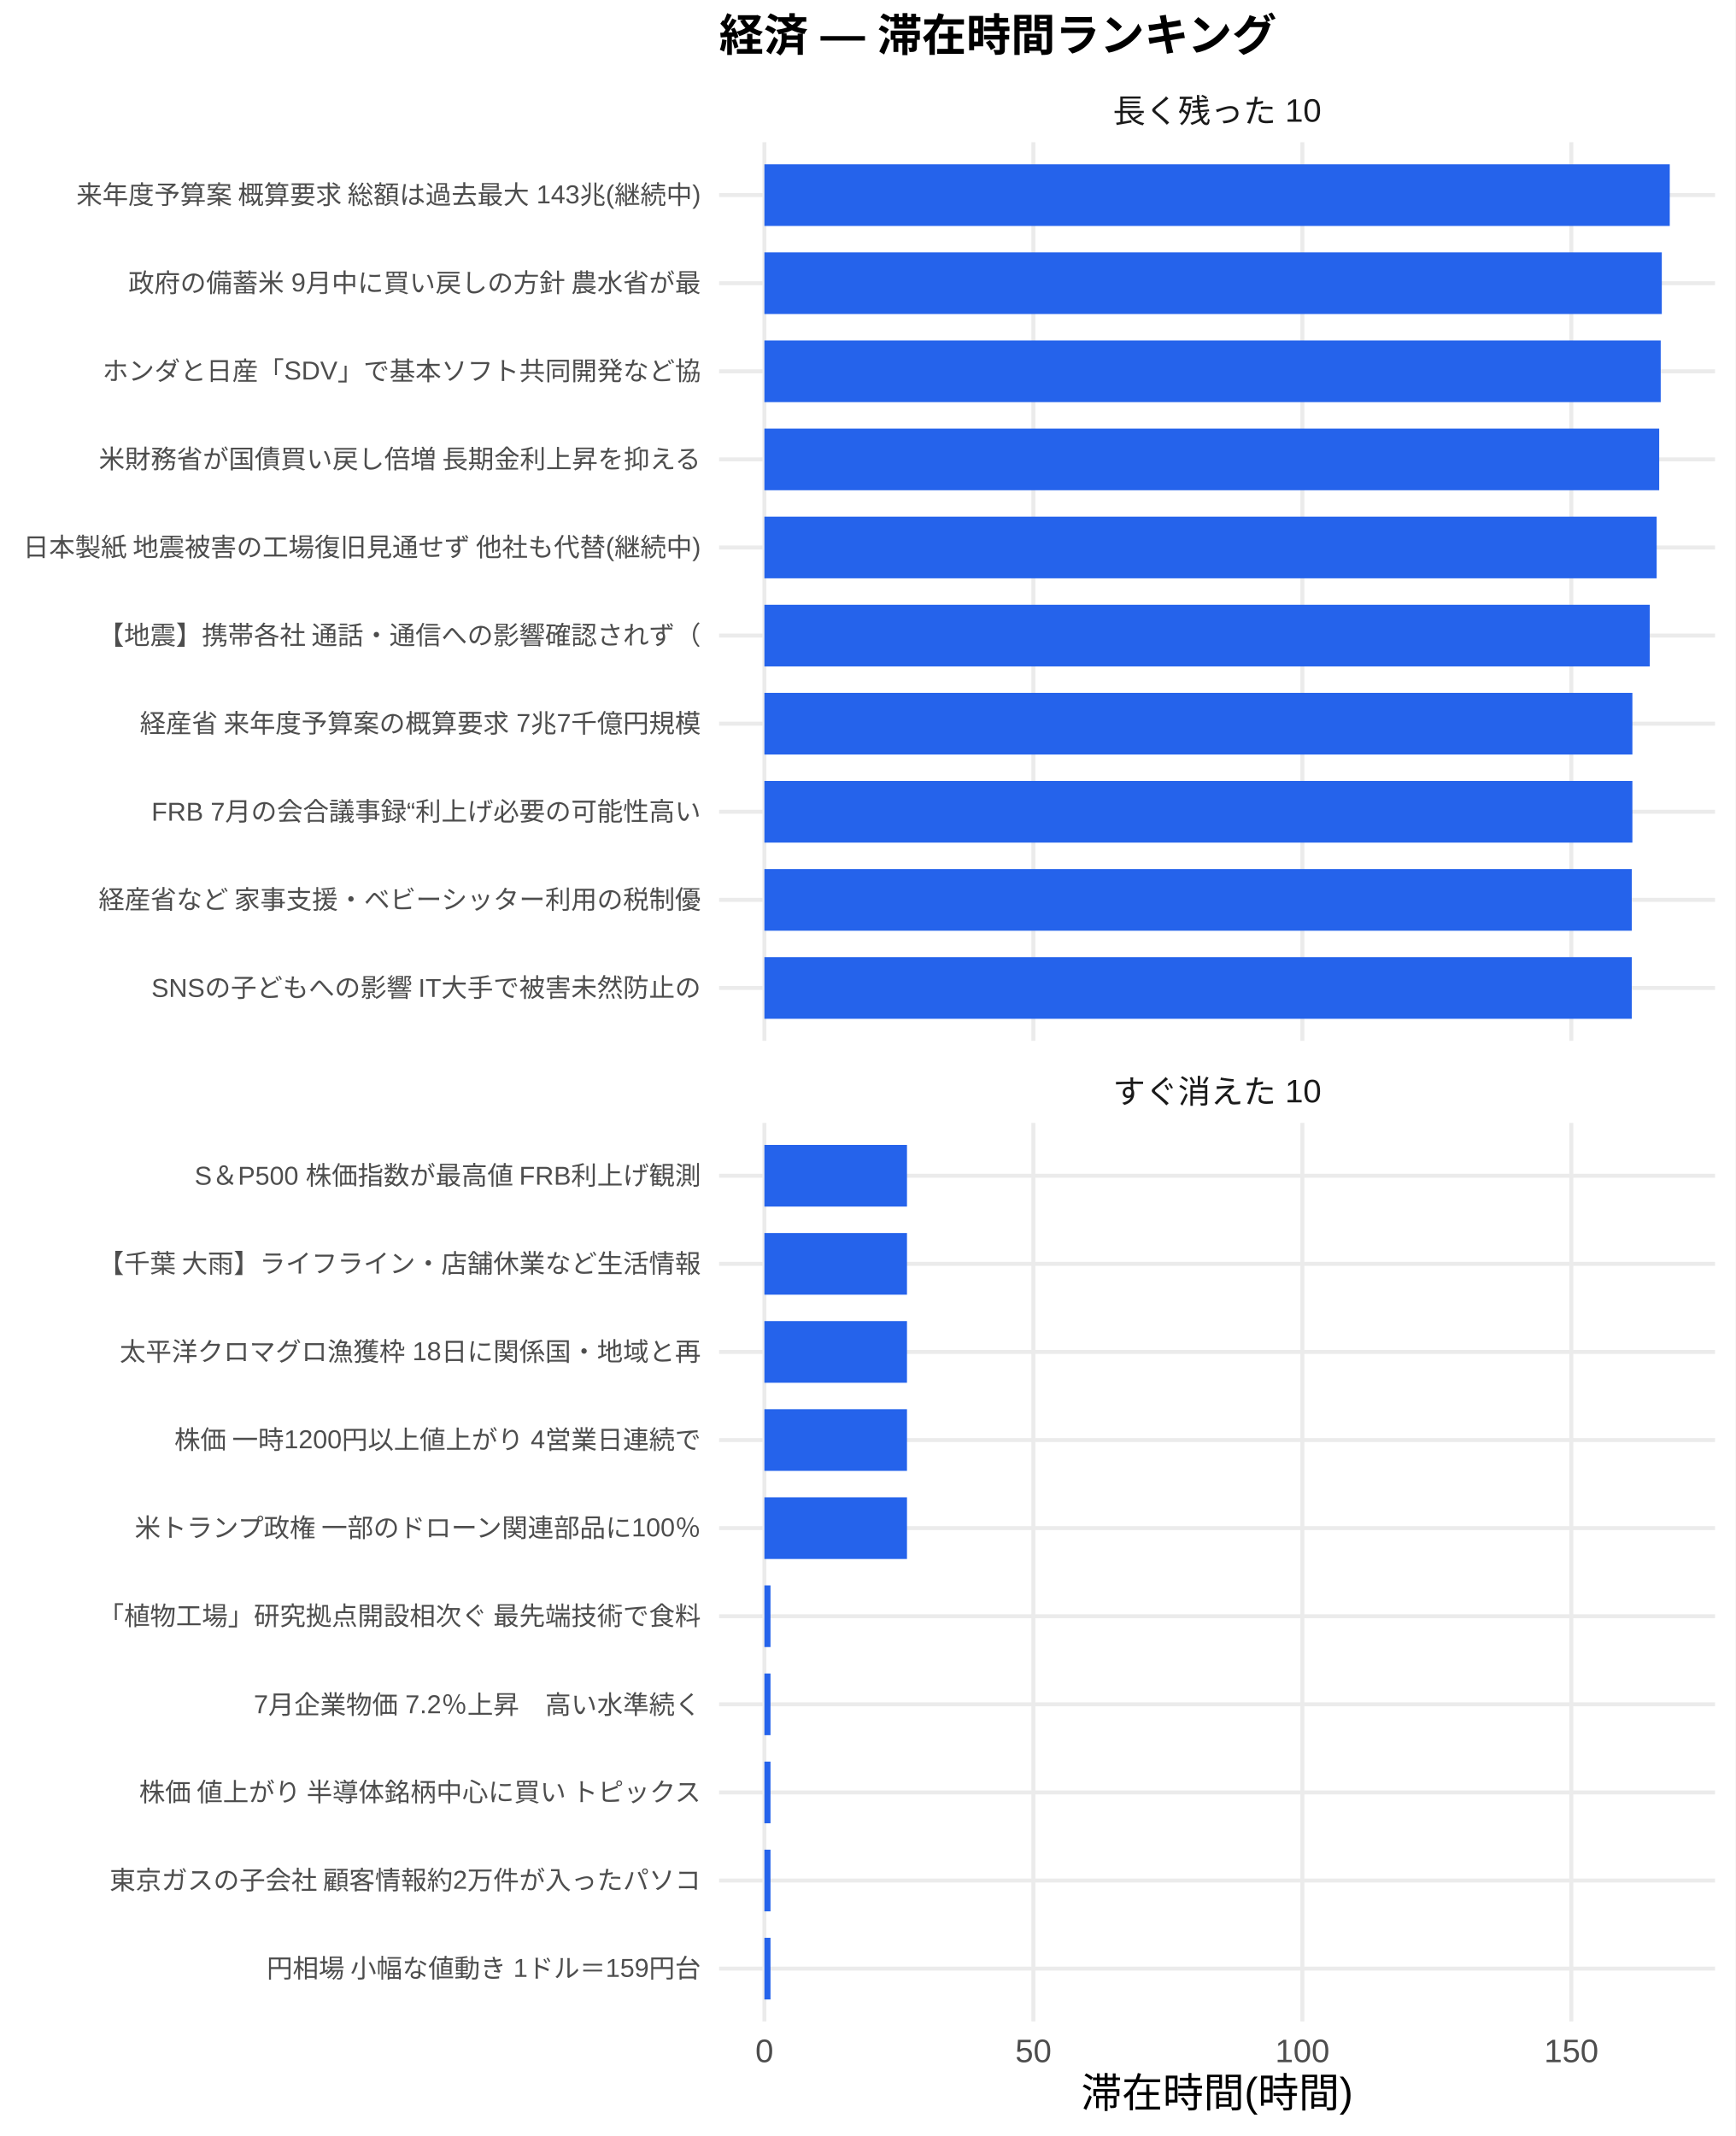
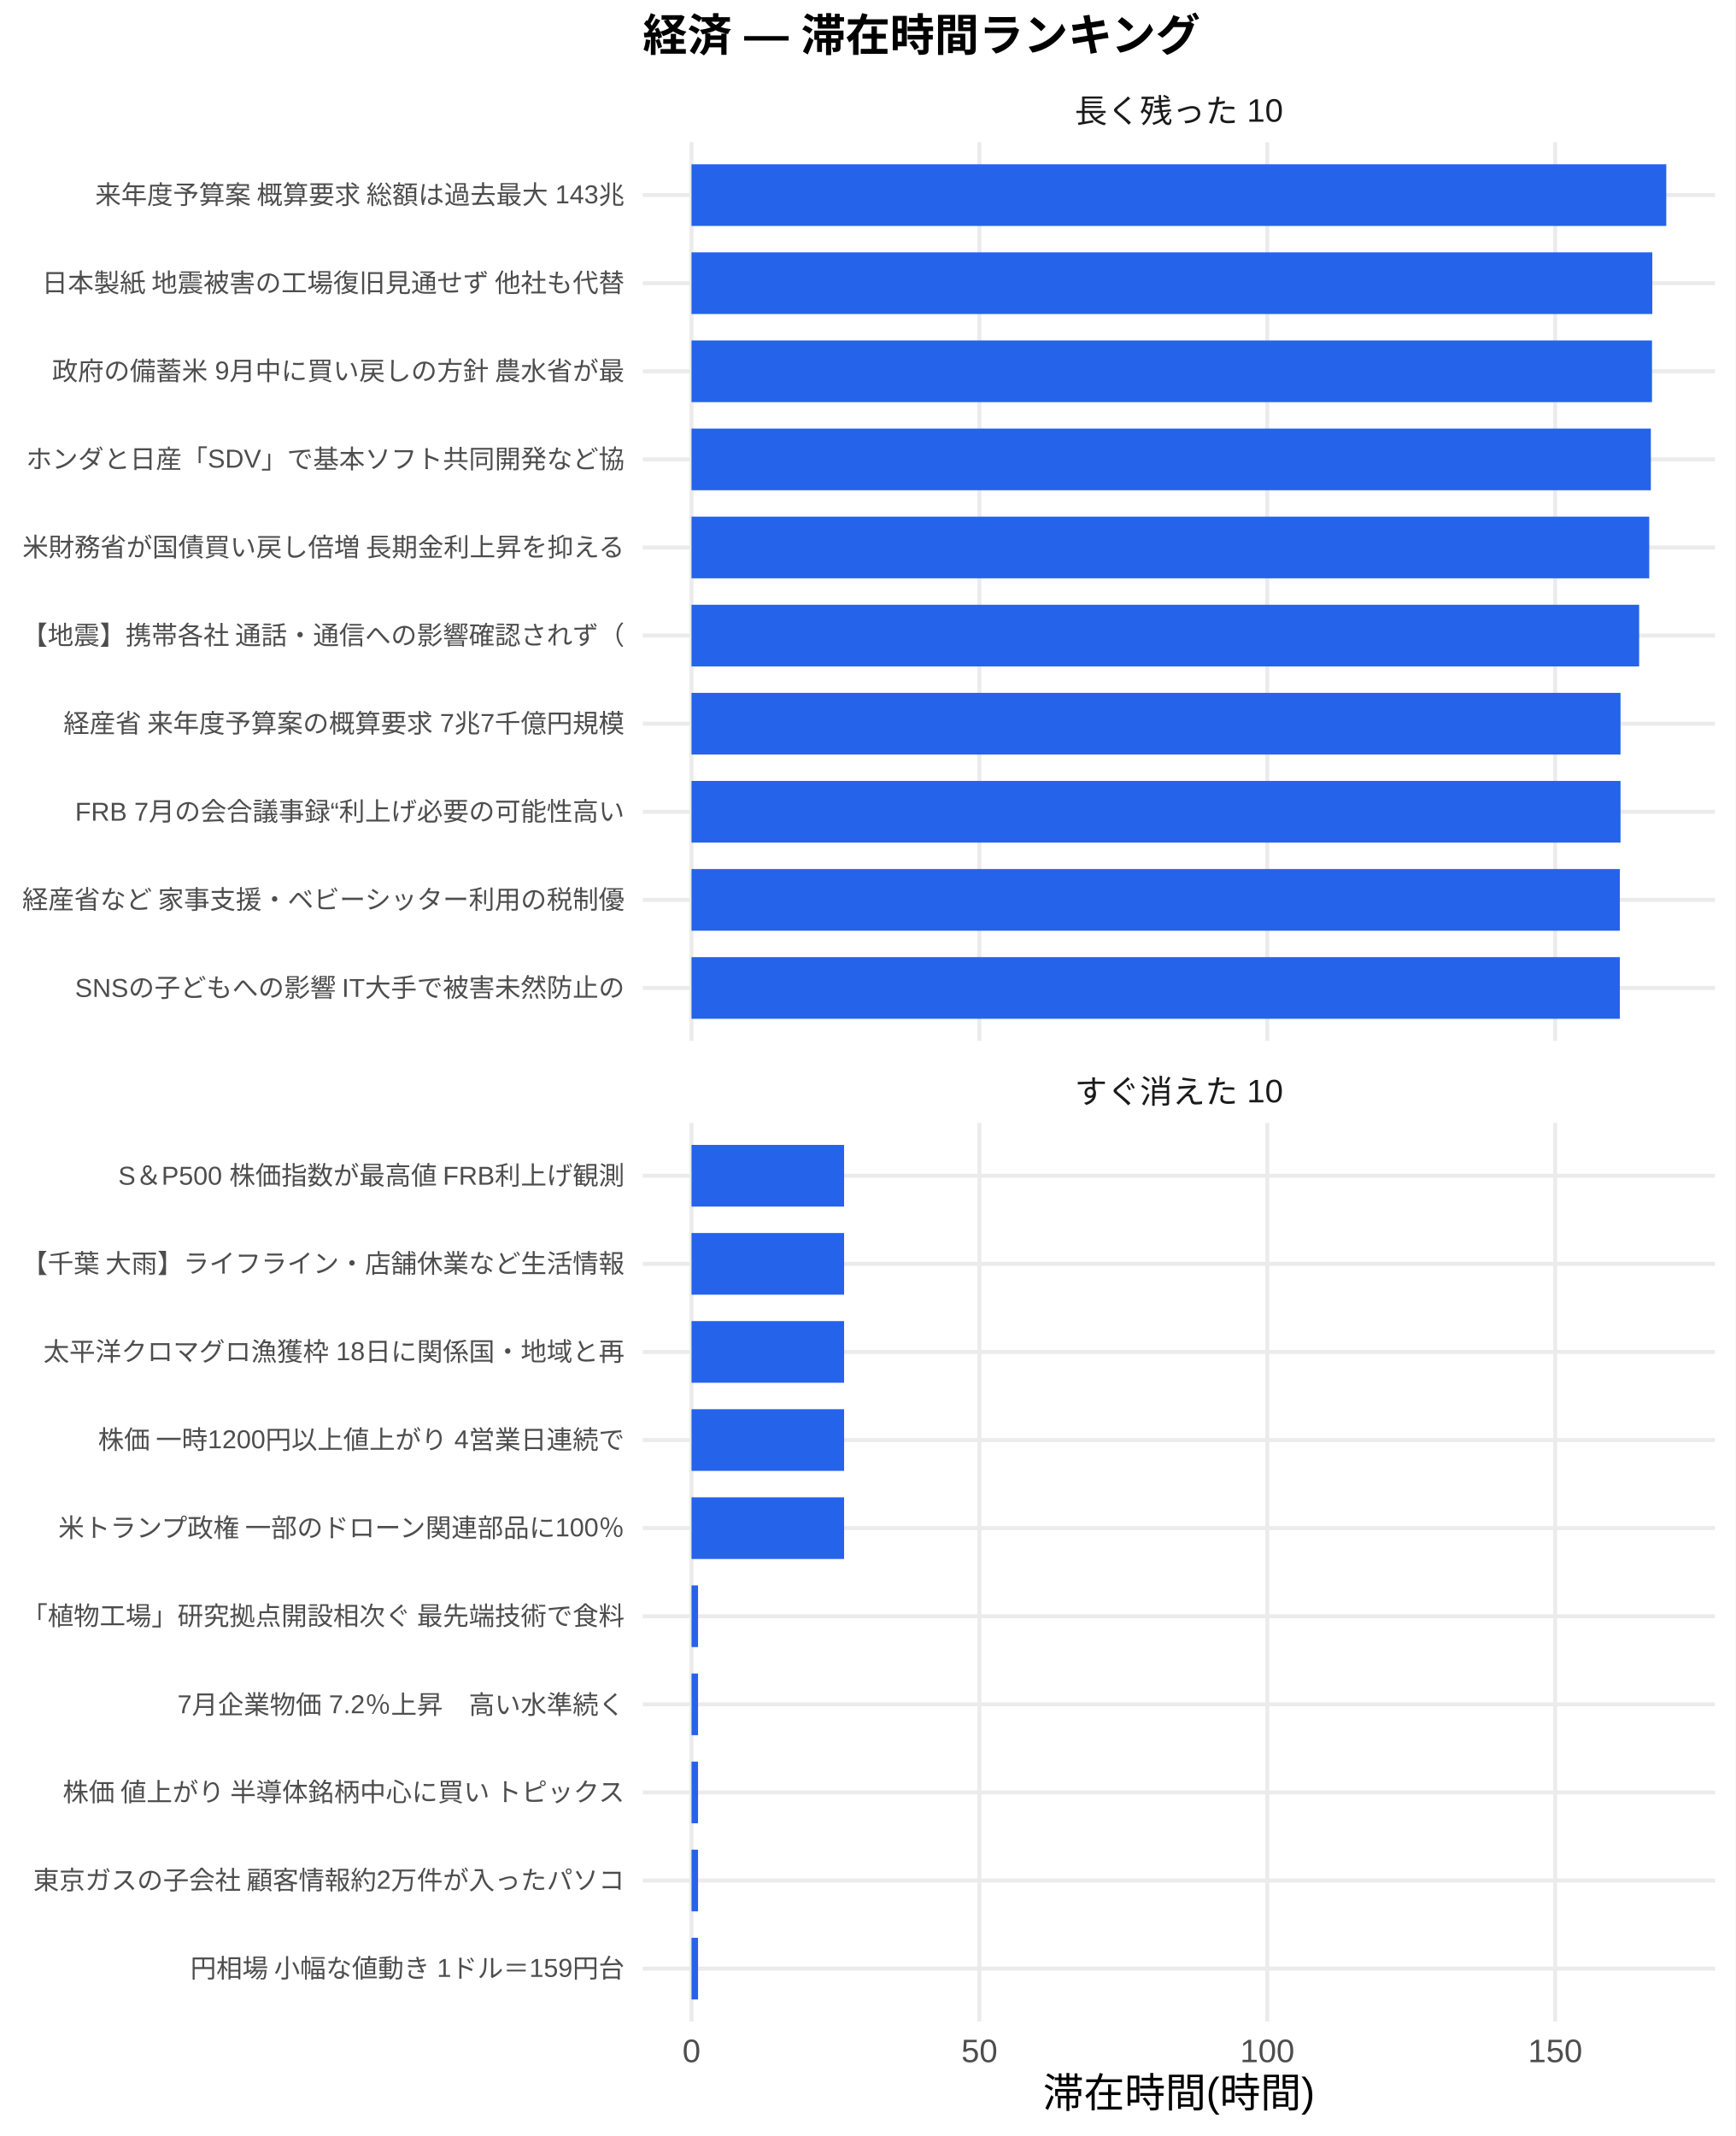
<svg xmlns="http://www.w3.org/2000/svg" width="468.00pt" height="576.00pt" viewBox="0 0 468.00 576.00">
  <g class="svglite">
    <defs>
      <style type="text/css">
    .svglite line, .svglite polyline, .svglite polygon, .svglite path, .svglite rect, .svglite circle {
      fill: none;
      stroke: #000000;
      stroke-linecap: round;
      stroke-linejoin: round;
      stroke-miterlimit: 10.00;
    }
    .svglite text {
      white-space: pre;
    }
    .svglite g.glyphgroup path {
      fill: inherit;
      stroke: none;
    }
  </style>
    </defs>
    <rect width="100%" height="100%" style="stroke: none; fill: #FFFFFF;" />
    <defs>
      <clipPath id="cpMC4wMHw0NjguMDB8MC4wMHw1NzYuMDA=">
        <rect x="0.00" y="0.00" width="468.00" height="576.00" />
      </clipPath>
    </defs>
    <g clip-path="url(#cpMC4wMHw0NjguMDB8MC4wMHw1NzYuMDA=)">
-       <rect x="0" y="0.00" width="468.00" height="576.00" style="stroke-width: 1.07; stroke: none; fill: #FFFFFF;" />
+       <rect x="0.00" y="0.00" width="468.00" height="576.00" style="stroke-width: 1.07; stroke: none; fill: #FFFFFF;" />
    </g>
    <defs>
-       <clipPath id="cpMTkzLjk0fDQ2Mi41MnwzOC4zNnwyODAuNjc=">
-         <rect x="193.94" y="38.36" width="268.58" height="242.31" />
+       <clipPath id="cpMTczLjM1fDQ2Mi41MnwzOC4zNnwyODAuNjc=">
+         <rect x="173.35" y="38.36" width="289.17" height="242.31" />
      </clipPath>
    </defs>
-     <g clip-path="url(#cpMTkzLjk0fDQ2Mi41MnwzOC4zNnwyODAuNjc=)">
-       <polyline points="193.94,266.42 462.52,266.42 " style="stroke-width: 1.07; stroke: #EBEBEB; stroke-linecap: butt;" />
-       <polyline points="193.94,242.66 462.52,242.66 " style="stroke-width: 1.07; stroke: #EBEBEB; stroke-linecap: butt;" />
-       <polyline points="193.94,218.91 462.52,218.91 " style="stroke-width: 1.07; stroke: #EBEBEB; stroke-linecap: butt;" />
-       <polyline points="193.94,195.15 462.52,195.15 " style="stroke-width: 1.07; stroke: #EBEBEB; stroke-linecap: butt;" />
-       <polyline points="193.94,171.39 462.52,171.39 " style="stroke-width: 1.07; stroke: #EBEBEB; stroke-linecap: butt;" />
-       <polyline points="193.94,147.64 462.52,147.64 " style="stroke-width: 1.07; stroke: #EBEBEB; stroke-linecap: butt;" />
-       <polyline points="193.94,123.88 462.52,123.88 " style="stroke-width: 1.07; stroke: #EBEBEB; stroke-linecap: butt;" />
-       <polyline points="193.94,100.13 462.52,100.13 " style="stroke-width: 1.07; stroke: #EBEBEB; stroke-linecap: butt;" />
-       <polyline points="193.94,76.37 462.52,76.37 " style="stroke-width: 1.07; stroke: #EBEBEB; stroke-linecap: butt;" />
-       <polyline points="193.94,52.61 462.52,52.61 " style="stroke-width: 1.07; stroke: #EBEBEB; stroke-linecap: butt;" />
-       <polyline points="206.15,280.67 206.15,38.36 " style="stroke-width: 1.07; stroke: #EBEBEB; stroke-linecap: butt;" />
-       <polyline points="278.69,280.67 278.69,38.36 " style="stroke-width: 1.07; stroke: #EBEBEB; stroke-linecap: butt;" />
-       <polyline points="351.23,280.67 351.23,38.36 " style="stroke-width: 1.07; stroke: #EBEBEB; stroke-linecap: butt;" />
-       <polyline points="423.76,280.67 423.76,38.36 " style="stroke-width: 1.07; stroke: #EBEBEB; stroke-linecap: butt;" />
-       <rect x="206.15" y="44.30" width="244.16" height="16.63" style="stroke-width: 1.07; stroke: none; stroke-linecap: butt; stroke-linejoin: miter; fill: #2563EB;" />
-       <rect x="206.15" y="68.05" width="242.01" height="16.63" style="stroke-width: 1.07; stroke: none; stroke-linecap: butt; stroke-linejoin: miter; fill: #2563EB;" />
-       <rect x="206.15" y="91.81" width="241.72" height="16.63" style="stroke-width: 1.07; stroke: none; stroke-linecap: butt; stroke-linejoin: miter; fill: #2563EB;" />
-       <rect x="206.15" y="115.57" width="241.31" height="16.63" style="stroke-width: 1.07; stroke: none; stroke-linecap: butt; stroke-linejoin: miter; fill: #2563EB;" />
-       <rect x="206.15" y="139.32" width="240.63" height="16.63" style="stroke-width: 1.07; stroke: none; stroke-linecap: butt; stroke-linejoin: miter; fill: #2563EB;" />
-       <rect x="206.15" y="163.08" width="238.77" height="16.63" style="stroke-width: 1.07; stroke: none; stroke-linecap: butt; stroke-linejoin: miter; fill: #2563EB;" />
-       <rect x="206.15" y="186.84" width="234.08" height="16.63" style="stroke-width: 1.07; stroke: none; stroke-linecap: butt; stroke-linejoin: miter; fill: #2563EB;" />
-       <rect x="206.15" y="210.59" width="234.08" height="16.63" style="stroke-width: 1.07; stroke: none; stroke-linecap: butt; stroke-linejoin: miter; fill: #2563EB;" />
-       <rect x="206.15" y="234.35" width="233.91" height="16.63" style="stroke-width: 1.07; stroke: none; stroke-linecap: butt; stroke-linejoin: miter; fill: #2563EB;" />
-       <rect x="206.15" y="258.10" width="233.91" height="16.63" style="stroke-width: 1.07; stroke: none; stroke-linecap: butt; stroke-linejoin: miter; fill: #2563EB;" />
+     <g clip-path="url(#cpMTczLjM1fDQ2Mi41MnwzOC4zNnwyODAuNjc=)">
+       <polyline points="173.35,266.42 462.52,266.42 " style="stroke-width: 1.07; stroke: #EBEBEB; stroke-linecap: butt;" />
+       <polyline points="173.35,242.66 462.52,242.66 " style="stroke-width: 1.07; stroke: #EBEBEB; stroke-linecap: butt;" />
+       <polyline points="173.35,218.91 462.52,218.91 " style="stroke-width: 1.07; stroke: #EBEBEB; stroke-linecap: butt;" />
+       <polyline points="173.35,195.15 462.52,195.15 " style="stroke-width: 1.07; stroke: #EBEBEB; stroke-linecap: butt;" />
+       <polyline points="173.35,171.39 462.52,171.39 " style="stroke-width: 1.07; stroke: #EBEBEB; stroke-linecap: butt;" />
+       <polyline points="173.35,147.64 462.52,147.64 " style="stroke-width: 1.07; stroke: #EBEBEB; stroke-linecap: butt;" />
+       <polyline points="173.35,123.88 462.52,123.88 " style="stroke-width: 1.07; stroke: #EBEBEB; stroke-linecap: butt;" />
+       <polyline points="173.35,100.13 462.52,100.13 " style="stroke-width: 1.07; stroke: #EBEBEB; stroke-linecap: butt;" />
+       <polyline points="173.35,76.37 462.52,76.37 " style="stroke-width: 1.07; stroke: #EBEBEB; stroke-linecap: butt;" />
+       <polyline points="173.35,52.61 462.52,52.61 " style="stroke-width: 1.07; stroke: #EBEBEB; stroke-linecap: butt;" />
+       <polyline points="186.49,280.67 186.49,38.36 " style="stroke-width: 1.07; stroke: #EBEBEB; stroke-linecap: butt;" />
+       <polyline points="264.13,280.67 264.13,38.36 " style="stroke-width: 1.07; stroke: #EBEBEB; stroke-linecap: butt;" />
+       <polyline points="341.77,280.67 341.77,38.36 " style="stroke-width: 1.07; stroke: #EBEBEB; stroke-linecap: butt;" />
+       <polyline points="419.41,280.67 419.41,38.36 " style="stroke-width: 1.07; stroke: #EBEBEB; stroke-linecap: butt;" />
+       <rect x="186.49" y="44.30" width="262.88" height="16.63" style="stroke-width: 1.07; stroke: none; stroke-linecap: butt; stroke-linejoin: miter; fill: #2563EB;" />
+       <rect x="186.49" y="68.05" width="259.11" height="16.63" style="stroke-width: 1.07; stroke: none; stroke-linecap: butt; stroke-linejoin: miter; fill: #2563EB;" />
+       <rect x="186.49" y="91.81" width="259.03" height="16.63" style="stroke-width: 1.07; stroke: none; stroke-linecap: butt; stroke-linejoin: miter; fill: #2563EB;" />
+       <rect x="186.49" y="115.57" width="258.72" height="16.63" style="stroke-width: 1.07; stroke: none; stroke-linecap: butt; stroke-linejoin: miter; fill: #2563EB;" />
+       <rect x="186.49" y="139.32" width="258.28" height="16.63" style="stroke-width: 1.07; stroke: none; stroke-linecap: butt; stroke-linejoin: miter; fill: #2563EB;" />
+       <rect x="186.49" y="163.08" width="255.56" height="16.63" style="stroke-width: 1.07; stroke: none; stroke-linecap: butt; stroke-linejoin: miter; fill: #2563EB;" />
+       <rect x="186.49" y="186.84" width="250.54" height="16.63" style="stroke-width: 1.07; stroke: none; stroke-linecap: butt; stroke-linejoin: miter; fill: #2563EB;" />
+       <rect x="186.49" y="210.59" width="250.54" height="16.63" style="stroke-width: 1.07; stroke: none; stroke-linecap: butt; stroke-linejoin: miter; fill: #2563EB;" />
+       <rect x="186.49" y="234.35" width="250.36" height="16.63" style="stroke-width: 1.07; stroke: none; stroke-linecap: butt; stroke-linejoin: miter; fill: #2563EB;" />
+       <rect x="186.49" y="258.10" width="250.36" height="16.63" style="stroke-width: 1.07; stroke: none; stroke-linecap: butt; stroke-linejoin: miter; fill: #2563EB;" />
    </g>
    <g clip-path="url(#cpMC4wMHw0NjguMDB8MC4wMHw1NzYuMDA=)">
</g>
    <defs>
-       <clipPath id="cpMTkzLjk0fDQ2Mi41MnwzMDIuODB8NTQ1LjEy">
-         <rect x="193.94" y="302.80" width="268.58" height="242.31" />
+       <clipPath id="cpMTczLjM1fDQ2Mi41MnwzMDIuODB8NTQ1LjEy">
+         <rect x="173.35" y="302.80" width="289.17" height="242.31" />
      </clipPath>
    </defs>
-     <g clip-path="url(#cpMTkzLjk0fDQ2Mi41MnwzMDIuODB8NTQ1LjEy)">
-       <polyline points="193.94,530.86 462.52,530.86 " style="stroke-width: 1.07; stroke: #EBEBEB; stroke-linecap: butt;" />
-       <polyline points="193.94,507.11 462.52,507.11 " style="stroke-width: 1.07; stroke: #EBEBEB; stroke-linecap: butt;" />
-       <polyline points="193.94,483.35 462.52,483.35 " style="stroke-width: 1.07; stroke: #EBEBEB; stroke-linecap: butt;" />
-       <polyline points="193.94,459.59 462.52,459.59 " style="stroke-width: 1.07; stroke: #EBEBEB; stroke-linecap: butt;" />
-       <polyline points="193.94,435.84 462.52,435.84 " style="stroke-width: 1.07; stroke: #EBEBEB; stroke-linecap: butt;" />
-       <polyline points="193.94,412.08 462.52,412.08 " style="stroke-width: 1.07; stroke: #EBEBEB; stroke-linecap: butt;" />
-       <polyline points="193.94,388.33 462.52,388.33 " style="stroke-width: 1.07; stroke: #EBEBEB; stroke-linecap: butt;" />
-       <polyline points="193.94,364.57 462.52,364.57 " style="stroke-width: 1.07; stroke: #EBEBEB; stroke-linecap: butt;" />
-       <polyline points="193.94,340.81 462.52,340.81 " style="stroke-width: 1.07; stroke: #EBEBEB; stroke-linecap: butt;" />
-       <polyline points="193.94,317.06 462.52,317.06 " style="stroke-width: 1.07; stroke: #EBEBEB; stroke-linecap: butt;" />
-       <polyline points="206.15,545.12 206.15,302.80 " style="stroke-width: 1.07; stroke: #EBEBEB; stroke-linecap: butt;" />
-       <polyline points="278.69,545.12 278.69,302.80 " style="stroke-width: 1.07; stroke: #EBEBEB; stroke-linecap: butt;" />
-       <polyline points="351.23,545.12 351.23,302.80 " style="stroke-width: 1.07; stroke: #EBEBEB; stroke-linecap: butt;" />
-       <polyline points="423.76,545.12 423.76,302.80 " style="stroke-width: 1.07; stroke: #EBEBEB; stroke-linecap: butt;" />
-       <rect x="206.15" y="308.74" width="38.45" height="16.63" style="stroke-width: 1.07; stroke: none; stroke-linecap: butt; stroke-linejoin: miter; fill: #2563EB;" />
-       <rect x="206.15" y="332.50" width="38.45" height="16.63" style="stroke-width: 1.07; stroke: none; stroke-linecap: butt; stroke-linejoin: miter; fill: #2563EB;" />
-       <rect x="206.15" y="356.25" width="38.45" height="16.63" style="stroke-width: 1.07; stroke: none; stroke-linecap: butt; stroke-linejoin: miter; fill: #2563EB;" />
-       <rect x="206.15" y="380.01" width="38.45" height="16.63" style="stroke-width: 1.07; stroke: none; stroke-linecap: butt; stroke-linejoin: miter; fill: #2563EB;" />
-       <rect x="206.15" y="403.77" width="38.45" height="16.63" style="stroke-width: 1.07; stroke: none; stroke-linecap: butt; stroke-linejoin: miter; fill: #2563EB;" />
-       <rect x="206.15" y="427.52" width="1.64" height="16.63" style="stroke-width: 1.07; stroke: none; stroke-linecap: butt; stroke-linejoin: miter; fill: #2563EB;" />
-       <rect x="206.15" y="451.28" width="1.64" height="16.63" style="stroke-width: 1.07; stroke: none; stroke-linecap: butt; stroke-linejoin: miter; fill: #2563EB;" />
-       <rect x="206.15" y="475.04" width="1.64" height="16.63" style="stroke-width: 1.07; stroke: none; stroke-linecap: butt; stroke-linejoin: miter; fill: #2563EB;" />
-       <rect x="206.15" y="498.79" width="1.64" height="16.63" style="stroke-width: 1.07; stroke: none; stroke-linecap: butt; stroke-linejoin: miter; fill: #2563EB;" />
-       <rect x="206.15" y="522.55" width="1.64" height="16.63" style="stroke-width: 1.07; stroke: none; stroke-linecap: butt; stroke-linejoin: miter; fill: #2563EB;" />
+     <g clip-path="url(#cpMTczLjM1fDQ2Mi41MnwzMDIuODB8NTQ1LjEy)">
+       <polyline points="173.35,530.86 462.52,530.86 " style="stroke-width: 1.07; stroke: #EBEBEB; stroke-linecap: butt;" />
+       <polyline points="173.35,507.11 462.52,507.11 " style="stroke-width: 1.07; stroke: #EBEBEB; stroke-linecap: butt;" />
+       <polyline points="173.35,483.35 462.52,483.35 " style="stroke-width: 1.07; stroke: #EBEBEB; stroke-linecap: butt;" />
+       <polyline points="173.35,459.59 462.52,459.59 " style="stroke-width: 1.07; stroke: #EBEBEB; stroke-linecap: butt;" />
+       <polyline points="173.35,435.84 462.52,435.84 " style="stroke-width: 1.07; stroke: #EBEBEB; stroke-linecap: butt;" />
+       <polyline points="173.35,412.08 462.52,412.08 " style="stroke-width: 1.07; stroke: #EBEBEB; stroke-linecap: butt;" />
+       <polyline points="173.35,388.33 462.52,388.33 " style="stroke-width: 1.07; stroke: #EBEBEB; stroke-linecap: butt;" />
+       <polyline points="173.35,364.57 462.52,364.57 " style="stroke-width: 1.07; stroke: #EBEBEB; stroke-linecap: butt;" />
+       <polyline points="173.35,340.81 462.52,340.81 " style="stroke-width: 1.07; stroke: #EBEBEB; stroke-linecap: butt;" />
+       <polyline points="173.35,317.06 462.52,317.06 " style="stroke-width: 1.07; stroke: #EBEBEB; stroke-linecap: butt;" />
+       <polyline points="186.49,545.12 186.49,302.80 " style="stroke-width: 1.07; stroke: #EBEBEB; stroke-linecap: butt;" />
+       <polyline points="264.13,545.12 264.13,302.80 " style="stroke-width: 1.07; stroke: #EBEBEB; stroke-linecap: butt;" />
+       <polyline points="341.77,545.12 341.77,302.80 " style="stroke-width: 1.07; stroke: #EBEBEB; stroke-linecap: butt;" />
+       <polyline points="419.41,545.12 419.41,302.80 " style="stroke-width: 1.07; stroke: #EBEBEB; stroke-linecap: butt;" />
+       <rect x="186.49" y="308.74" width="41.15" height="16.63" style="stroke-width: 1.07; stroke: none; stroke-linecap: butt; stroke-linejoin: miter; fill: #2563EB;" />
+       <rect x="186.49" y="332.50" width="41.15" height="16.63" style="stroke-width: 1.07; stroke: none; stroke-linecap: butt; stroke-linejoin: miter; fill: #2563EB;" />
+       <rect x="186.49" y="356.25" width="41.15" height="16.63" style="stroke-width: 1.07; stroke: none; stroke-linecap: butt; stroke-linejoin: miter; fill: #2563EB;" />
+       <rect x="186.49" y="380.01" width="41.15" height="16.63" style="stroke-width: 1.07; stroke: none; stroke-linecap: butt; stroke-linejoin: miter; fill: #2563EB;" />
+       <rect x="186.49" y="403.77" width="41.15" height="16.63" style="stroke-width: 1.07; stroke: none; stroke-linecap: butt; stroke-linejoin: miter; fill: #2563EB;" />
+       <rect x="186.49" y="427.52" width="1.76" height="16.63" style="stroke-width: 1.07; stroke: none; stroke-linecap: butt; stroke-linejoin: miter; fill: #2563EB;" />
+       <rect x="186.49" y="451.28" width="1.76" height="16.63" style="stroke-width: 1.07; stroke: none; stroke-linecap: butt; stroke-linejoin: miter; fill: #2563EB;" />
+       <rect x="186.49" y="475.04" width="1.76" height="16.63" style="stroke-width: 1.07; stroke: none; stroke-linecap: butt; stroke-linejoin: miter; fill: #2563EB;" />
+       <rect x="186.49" y="498.79" width="1.76" height="16.63" style="stroke-width: 1.07; stroke: none; stroke-linecap: butt; stroke-linejoin: miter; fill: #2563EB;" />
+       <rect x="186.49" y="522.55" width="1.76" height="16.63" style="stroke-width: 1.07; stroke: none; stroke-linecap: butt; stroke-linejoin: miter; fill: #2563EB;" />
    </g>
    <g clip-path="url(#cpMC4wMHw0NjguMDB8MC4wMHw1NzYuMDA=)">
</g>
    <defs>
-       <clipPath id="cpMTkzLjk0fDQ2Mi41MnwyODYuMTV8MzAyLjgw">
-         <rect x="193.94" y="286.15" width="268.58" height="16.65" />
+       <clipPath id="cpMTczLjM1fDQ2Mi41MnwyODYuMTV8MzAyLjgw">
+         <rect x="173.35" y="286.15" width="289.17" height="16.65" />
      </clipPath>
    </defs>
-     <g clip-path="url(#cpMTkzLjk0fDQ2Mi41MnwyODYuMTV8MzAyLjgw)">
-       <text x="328.23" y="297.50" text-anchor="middle" style="font-size: 8.80px;fill: #1A1A1A; font-family: &quot;Liberation Sans&quot;;" textLength="56.20px" lengthAdjust="spacingAndGlyphs">すぐ消えた 10</text>
+     <g clip-path="url(#cpMTczLjM1fDQ2Mi41MnwyODYuMTV8MzAyLjgw)">
+       <text x="317.93" y="297.50" text-anchor="middle" style="font-size: 8.80px;fill: #1A1A1A; font-family: &quot;Liberation Sans&quot;;" textLength="56.20px" lengthAdjust="spacingAndGlyphs">すぐ消えた 10</text>
    </g>
    <g clip-path="url(#cpMC4wMHw0NjguMDB8MC4wMHw1NzYuMDA=)">
</g>
    <defs>
-       <clipPath id="cpMTkzLjk0fDQ2Mi41MnwyMS43MXwzOC4zNg==">
-         <rect x="193.94" y="21.71" width="268.58" height="16.65" />
+       <clipPath id="cpMTczLjM1fDQ2Mi41MnwyMS43MXwzOC4zNg==">
+         <rect x="173.35" y="21.71" width="289.17" height="16.65" />
      </clipPath>
    </defs>
-     <g clip-path="url(#cpMTkzLjk0fDQ2Mi41MnwyMS43MXwzOC4zNg==)">
-       <text x="328.23" y="33.06" text-anchor="middle" style="font-size: 8.80px;fill: #1A1A1A; font-family: &quot;Liberation Sans&quot;;" textLength="56.20px" lengthAdjust="spacingAndGlyphs">長く残った 10</text>
+     <g clip-path="url(#cpMTczLjM1fDQ2Mi41MnwyMS43MXwzOC4zNg==)">
+       <text x="317.93" y="33.06" text-anchor="middle" style="font-size: 8.80px;fill: #1A1A1A; font-family: &quot;Liberation Sans&quot;;" textLength="56.20px" lengthAdjust="spacingAndGlyphs">長く残った 10</text>
    </g>
    <g clip-path="url(#cpMC4wMHw0NjguMDB8MC4wMHw1NzYuMDA=)">
-       <text x="206.15" y="556.10" text-anchor="middle" style="font-size: 8.80px;fill: #4D4D4D; font-family: &quot;Liberation Sans&quot;;" textLength="4.89px" lengthAdjust="spacingAndGlyphs">0</text>
-       <text x="278.69" y="556.10" text-anchor="middle" style="font-size: 8.80px;fill: #4D4D4D; font-family: &quot;Liberation Sans&quot;;" textLength="9.78px" lengthAdjust="spacingAndGlyphs">50</text>
-       <text x="351.23" y="556.10" text-anchor="middle" style="font-size: 8.80px;fill: #4D4D4D; font-family: &quot;Liberation Sans&quot;;" textLength="14.67px" lengthAdjust="spacingAndGlyphs">100</text>
-       <text x="423.76" y="556.10" text-anchor="middle" style="font-size: 8.80px;fill: #4D4D4D; font-family: &quot;Liberation Sans&quot;;" textLength="14.67px" lengthAdjust="spacingAndGlyphs">150</text>
-       <text x="189.01" y="268.83" text-anchor="end" style="font-size: 7.00px;fill: #4D4D4D; font-family: &quot;Liberation Sans&quot;;" textLength="148.56px" lengthAdjust="spacingAndGlyphs">SNSの子どもへの影響 IT大手で被害未然防止の</text>
-       <text x="189.01" y="245.07" text-anchor="end" style="font-size: 7.00px;fill: #4D4D4D; font-family: &quot;Liberation Sans&quot;;" textLength="162.94px" lengthAdjust="spacingAndGlyphs">経産省など 家事支援・ベビーシッター利用の税制優</text>
-       <text x="189.01" y="221.31" text-anchor="end" style="font-size: 7.00px;fill: #4D4D4D; font-family: &quot;Liberation Sans&quot;;" textLength="148.17px" lengthAdjust="spacingAndGlyphs">FRB 7月の会合議事録“利上げ必要の可能性高い</text>
-       <text x="189.01" y="197.56" text-anchor="end" style="font-size: 7.00px;fill: #4D4D4D; font-family: &quot;Liberation Sans&quot;;" textLength="151.66px" lengthAdjust="spacingAndGlyphs">経産省 来年度予算案の概算要求 7兆7千億円規模</text>
-       <text x="189.01" y="173.80" text-anchor="end" style="font-size: 7.00px;fill: #4D4D4D; font-family: &quot;Liberation Sans&quot;;" textLength="162.94px" lengthAdjust="spacingAndGlyphs">【地震】携帯各社 通話・通信への影響確認されず（</text>
-       <text x="189.01" y="150.05" text-anchor="end" style="font-size: 7.00px;fill: #4D4D4D; font-family: &quot;Liberation Sans&quot;;" textLength="183.53px" lengthAdjust="spacingAndGlyphs">日本製紙 地震被害の工場復旧見通せず 他社も代替(継続中)</text>
-       <text x="189.01" y="126.29" text-anchor="end" style="font-size: 7.00px;fill: #4D4D4D; font-family: &quot;Liberation Sans&quot;;" textLength="162.94px" lengthAdjust="spacingAndGlyphs">米財務省が国債買い戻し倍増 長期金利上昇を抑える</text>
-       <text x="189.01" y="102.53" text-anchor="end" style="font-size: 7.00px;fill: #4D4D4D; font-family: &quot;Liberation Sans&quot;;" textLength="161.41px" lengthAdjust="spacingAndGlyphs">ホンダと日産「SDV」で基本ソフト共同開発など協</text>
-       <text x="189.01" y="78.78" text-anchor="end" style="font-size: 7.00px;fill: #4D4D4D; font-family: &quot;Liberation Sans&quot;;" textLength="154.77px" lengthAdjust="spacingAndGlyphs">政府の備蓄米 9月中に買い戻しの方針 農水省が最</text>
-       <text x="189.01" y="55.02" text-anchor="end" style="font-size: 7.00px;fill: #4D4D4D; font-family: &quot;Liberation Sans&quot;;" textLength="169.14px" lengthAdjust="spacingAndGlyphs">来年度予算案 概算要求 総額は過去最大 143兆(継続中)</text>
-       <text x="189.01" y="533.27" text-anchor="end" style="font-size: 7.00px;fill: #4D4D4D; font-family: &quot;Liberation Sans&quot;;" textLength="117.44px" lengthAdjust="spacingAndGlyphs">円相場 小幅な値動き 1ドル＝159円台</text>
-       <text x="189.01" y="509.51" text-anchor="end" style="font-size: 7.00px;fill: #4D4D4D; font-family: &quot;Liberation Sans&quot;;" textLength="159.83px" lengthAdjust="spacingAndGlyphs">東京ガスの子会社 顧客情報約2万件が入ったパソコ</text>
-       <text x="189.01" y="485.76" text-anchor="end" style="font-size: 7.00px;fill: #4D4D4D; font-family: &quot;Liberation Sans&quot;;" textLength="152.81px" lengthAdjust="spacingAndGlyphs">株価 値上がり 半導体銘柄中心に買い トピックス</text>
-       <text x="189.01" y="462.00" text-anchor="end" style="font-size: 7.00px;fill: #4D4D4D; font-family: &quot;Liberation Sans&quot;;" textLength="120.55px" lengthAdjust="spacingAndGlyphs">7月企業物価 7.2％上昇　高い水準続く</text>
-       <text x="189.01" y="438.25" text-anchor="end" style="font-size: 7.00px;fill: #4D4D4D; font-family: &quot;Liberation Sans&quot;;" textLength="162.94px" lengthAdjust="spacingAndGlyphs">「植物工場」研究拠点開設相次ぐ 最先端技術で食料</text>
-       <text x="189.01" y="414.49" text-anchor="end" style="font-size: 7.00px;fill: #4D4D4D; font-family: &quot;Liberation Sans&quot;;" textLength="153.61px" lengthAdjust="spacingAndGlyphs">米トランプ政権 一部のドローン関連部品に100％</text>
-       <text x="189.01" y="390.73" text-anchor="end" style="font-size: 7.00px;fill: #4D4D4D; font-family: &quot;Liberation Sans&quot;;" textLength="142.33px" lengthAdjust="spacingAndGlyphs">株価 一時1200円以上値上がり 4営業日連続で</text>
-       <text x="189.01" y="366.98" text-anchor="end" style="font-size: 7.00px;fill: #4D4D4D; font-family: &quot;Liberation Sans&quot;;" textLength="156.72px" lengthAdjust="spacingAndGlyphs">太平洋クロマグロ漁獲枠 18日に関係国・地域と再</text>
-       <text x="189.01" y="343.22" text-anchor="end" style="font-size: 7.00px;fill: #4D4D4D; font-family: &quot;Liberation Sans&quot;;" textLength="162.94px" lengthAdjust="spacingAndGlyphs">【千葉 大雨】ライフライン・店舗休業など生活情報</text>
-       <text x="189.01" y="319.47" text-anchor="end" style="font-size: 7.00px;fill: #4D4D4D; font-family: &quot;Liberation Sans&quot;;" textLength="136.91px" lengthAdjust="spacingAndGlyphs">S＆P500 株価指数が最高値 FRB利上げ観測</text>
-       <text x="328.23" y="568.24" text-anchor="middle" style="font-size: 11.00px; font-family: &quot;Liberation Sans&quot;;" textLength="73.31px" lengthAdjust="spacingAndGlyphs">滞在時間(時間)</text>
-       <text x="193.94" y="13.74" style="font-size: 12.00px; font-weight: bold; font-family: &quot;Liberation Sans&quot;;" textLength="150.66px" lengthAdjust="spacingAndGlyphs">経済 — 滞在時間ランキング</text>
+       <text x="186.49" y="556.10" text-anchor="middle" style="font-size: 8.80px;fill: #4D4D4D; font-family: &quot;Liberation Sans&quot;;" textLength="4.89px" lengthAdjust="spacingAndGlyphs">0</text>
+       <text x="264.13" y="556.10" text-anchor="middle" style="font-size: 8.80px;fill: #4D4D4D; font-family: &quot;Liberation Sans&quot;;" textLength="9.78px" lengthAdjust="spacingAndGlyphs">50</text>
+       <text x="341.77" y="556.10" text-anchor="middle" style="font-size: 8.80px;fill: #4D4D4D; font-family: &quot;Liberation Sans&quot;;" textLength="14.67px" lengthAdjust="spacingAndGlyphs">100</text>
+       <text x="419.41" y="556.10" text-anchor="middle" style="font-size: 8.80px;fill: #4D4D4D; font-family: &quot;Liberation Sans&quot;;" textLength="14.67px" lengthAdjust="spacingAndGlyphs">150</text>
+       <text x="168.42" y="268.83" text-anchor="end" style="font-size: 7.00px;fill: #4D4D4D; font-family: &quot;Liberation Sans&quot;;" textLength="148.56px" lengthAdjust="spacingAndGlyphs">SNSの子どもへの影響 IT大手で被害未然防止の</text>
+       <text x="168.42" y="245.07" text-anchor="end" style="font-size: 7.00px;fill: #4D4D4D; font-family: &quot;Liberation Sans&quot;;" textLength="162.94px" lengthAdjust="spacingAndGlyphs">経産省など 家事支援・ベビーシッター利用の税制優</text>
+       <text x="168.42" y="221.31" text-anchor="end" style="font-size: 7.00px;fill: #4D4D4D; font-family: &quot;Liberation Sans&quot;;" textLength="148.17px" lengthAdjust="spacingAndGlyphs">FRB 7月の会合議事録“利上げ必要の可能性高い</text>
+       <text x="168.42" y="197.56" text-anchor="end" style="font-size: 7.00px;fill: #4D4D4D; font-family: &quot;Liberation Sans&quot;;" textLength="151.66px" lengthAdjust="spacingAndGlyphs">経産省 来年度予算案の概算要求 7兆7千億円規模</text>
+       <text x="168.42" y="173.80" text-anchor="end" style="font-size: 7.00px;fill: #4D4D4D; font-family: &quot;Liberation Sans&quot;;" textLength="162.94px" lengthAdjust="spacingAndGlyphs">【地震】携帯各社 通話・通信への影響確認されず（</text>
+       <text x="168.42" y="150.05" text-anchor="end" style="font-size: 7.00px;fill: #4D4D4D; font-family: &quot;Liberation Sans&quot;;" textLength="162.94px" lengthAdjust="spacingAndGlyphs">米財務省が国債買い戻し倍増 長期金利上昇を抑える</text>
+       <text x="168.42" y="126.29" text-anchor="end" style="font-size: 7.00px;fill: #4D4D4D; font-family: &quot;Liberation Sans&quot;;" textLength="161.41px" lengthAdjust="spacingAndGlyphs">ホンダと日産「SDV」で基本ソフト共同開発など協</text>
+       <text x="168.42" y="102.53" text-anchor="end" style="font-size: 7.00px;fill: #4D4D4D; font-family: &quot;Liberation Sans&quot;;" textLength="154.77px" lengthAdjust="spacingAndGlyphs">政府の備蓄米 9月中に買い戻しの方針 農水省が最</text>
+       <text x="168.42" y="78.78" text-anchor="end" style="font-size: 7.00px;fill: #4D4D4D; font-family: &quot;Liberation Sans&quot;;" textLength="157.88px" lengthAdjust="spacingAndGlyphs">日本製紙 地震被害の工場復旧見通せず 他社も代替</text>
+       <text x="168.42" y="55.02" text-anchor="end" style="font-size: 7.00px;fill: #4D4D4D; font-family: &quot;Liberation Sans&quot;;" textLength="143.48px" lengthAdjust="spacingAndGlyphs">来年度予算案 概算要求 総額は過去最大 143兆</text>
+       <text x="168.42" y="533.27" text-anchor="end" style="font-size: 7.00px;fill: #4D4D4D; font-family: &quot;Liberation Sans&quot;;" textLength="117.44px" lengthAdjust="spacingAndGlyphs">円相場 小幅な値動き 1ドル＝159円台</text>
+       <text x="168.42" y="509.51" text-anchor="end" style="font-size: 7.00px;fill: #4D4D4D; font-family: &quot;Liberation Sans&quot;;" textLength="159.83px" lengthAdjust="spacingAndGlyphs">東京ガスの子会社 顧客情報約2万件が入ったパソコ</text>
+       <text x="168.42" y="485.76" text-anchor="end" style="font-size: 7.00px;fill: #4D4D4D; font-family: &quot;Liberation Sans&quot;;" textLength="152.81px" lengthAdjust="spacingAndGlyphs">株価 値上がり 半導体銘柄中心に買い トピックス</text>
+       <text x="168.42" y="462.00" text-anchor="end" style="font-size: 7.00px;fill: #4D4D4D; font-family: &quot;Liberation Sans&quot;;" textLength="120.55px" lengthAdjust="spacingAndGlyphs">7月企業物価 7.2％上昇　高い水準続く</text>
+       <text x="168.42" y="438.25" text-anchor="end" style="font-size: 7.00px;fill: #4D4D4D; font-family: &quot;Liberation Sans&quot;;" textLength="162.94px" lengthAdjust="spacingAndGlyphs">「植物工場」研究拠点開設相次ぐ 最先端技術で食料</text>
+       <text x="168.42" y="414.49" text-anchor="end" style="font-size: 7.00px;fill: #4D4D4D; font-family: &quot;Liberation Sans&quot;;" textLength="153.61px" lengthAdjust="spacingAndGlyphs">米トランプ政権 一部のドローン関連部品に100％</text>
+       <text x="168.42" y="390.73" text-anchor="end" style="font-size: 7.00px;fill: #4D4D4D; font-family: &quot;Liberation Sans&quot;;" textLength="142.33px" lengthAdjust="spacingAndGlyphs">株価 一時1200円以上値上がり 4営業日連続で</text>
+       <text x="168.42" y="366.98" text-anchor="end" style="font-size: 7.00px;fill: #4D4D4D; font-family: &quot;Liberation Sans&quot;;" textLength="156.72px" lengthAdjust="spacingAndGlyphs">太平洋クロマグロ漁獲枠 18日に関係国・地域と再</text>
+       <text x="168.42" y="343.22" text-anchor="end" style="font-size: 7.00px;fill: #4D4D4D; font-family: &quot;Liberation Sans&quot;;" textLength="162.94px" lengthAdjust="spacingAndGlyphs">【千葉 大雨】ライフライン・店舗休業など生活情報</text>
+       <text x="168.42" y="319.47" text-anchor="end" style="font-size: 7.00px;fill: #4D4D4D; font-family: &quot;Liberation Sans&quot;;" textLength="136.91px" lengthAdjust="spacingAndGlyphs">S＆P500 株価指数が最高値 FRB利上げ観測</text>
+       <text x="317.93" y="568.24" text-anchor="middle" style="font-size: 11.00px; font-family: &quot;Liberation Sans&quot;;" textLength="73.31px" lengthAdjust="spacingAndGlyphs">滞在時間(時間)</text>
+       <text x="173.35" y="13.74" style="font-size: 12.00px; font-weight: bold; font-family: &quot;Liberation Sans&quot;;" textLength="150.66px" lengthAdjust="spacingAndGlyphs">経済 — 滞在時間ランキング</text>
    </g>
  </g>
</svg>
